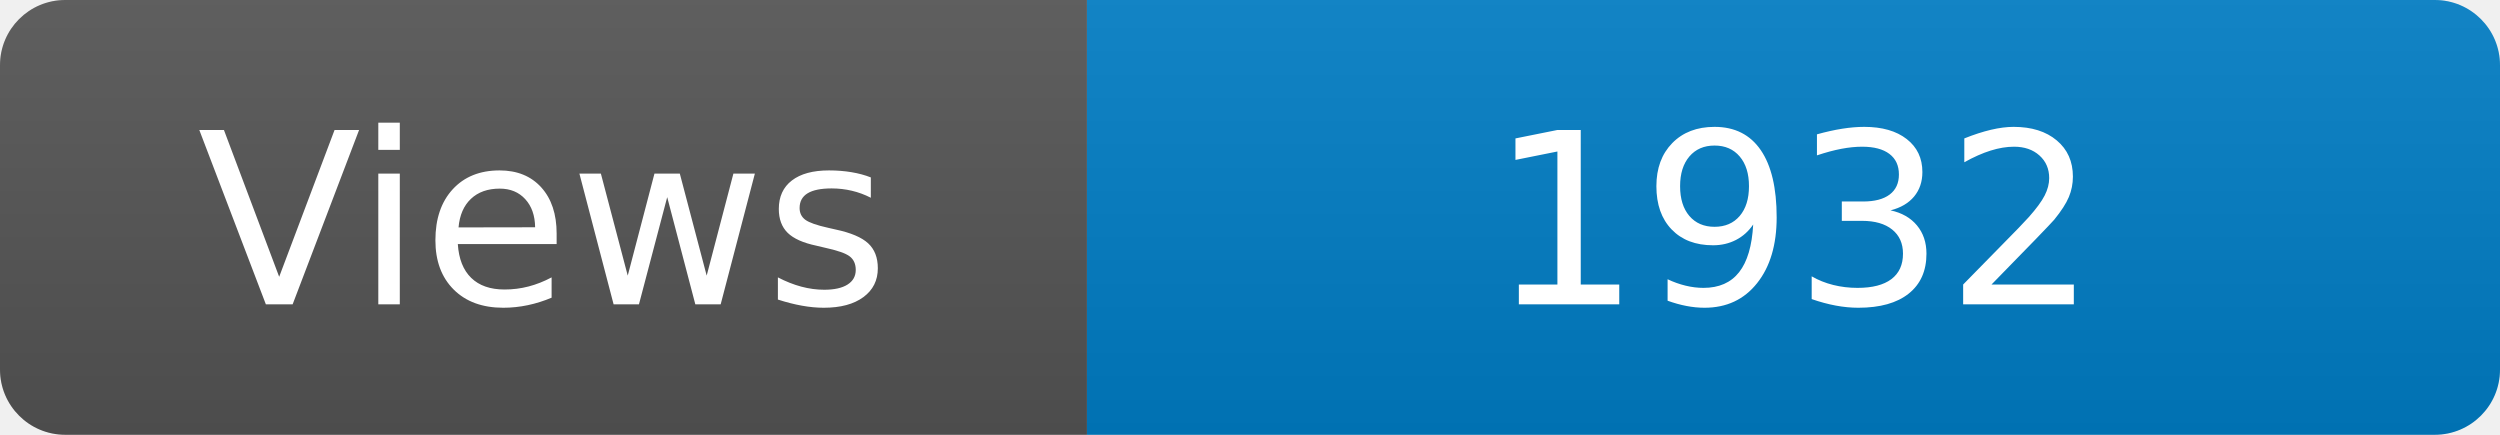
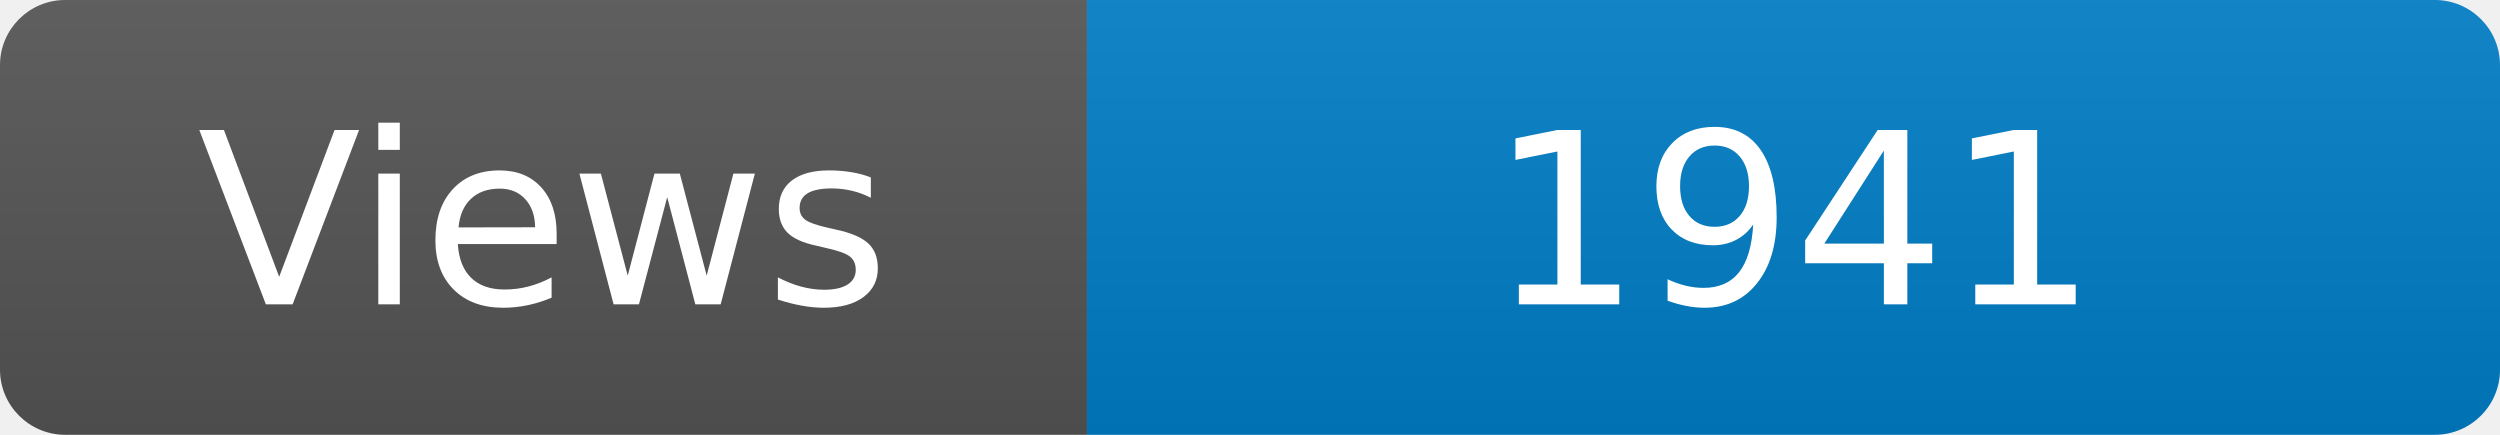
<svg xmlns="http://www.w3.org/2000/svg" width="115" height="20" role="img" aria-label="Maintained?: yes">
  <linearGradient id="s" x2="0" y2="100%">
    <stop offset="0" stop-color="#bbb" stop-opacity=".1" />
    <stop offset="1" stop-opacity=".1" />
  </linearGradient>
  <clipPath id="r">
    <rect width="115" height="20" rx="3" fill="#fff" />
  </clipPath>
  <g clip-path="url(#r)">
    <rect width="50" height="20" fill="#555" />
    <rect x="50" width="160" height="20" fill="#007ec6" />
    <rect width="115" height="20" fill="url(#s)" />
  </g>
  <g fill="#fff" text-anchor="middle" font-family="Verdana,Geneva,DejaVu Sans,sans-serif" font-size="110">
    <text x="250" y="140" transform="scale(.1)" fill="#fff">Views</text>
-     <text x="825" y="140" transform="scale(.1)" fill="#fff">1932</text>
+     <text x="825" y="140" transform="scale(.1)" fill="#fff">1941</text>
  </g>
</svg>
